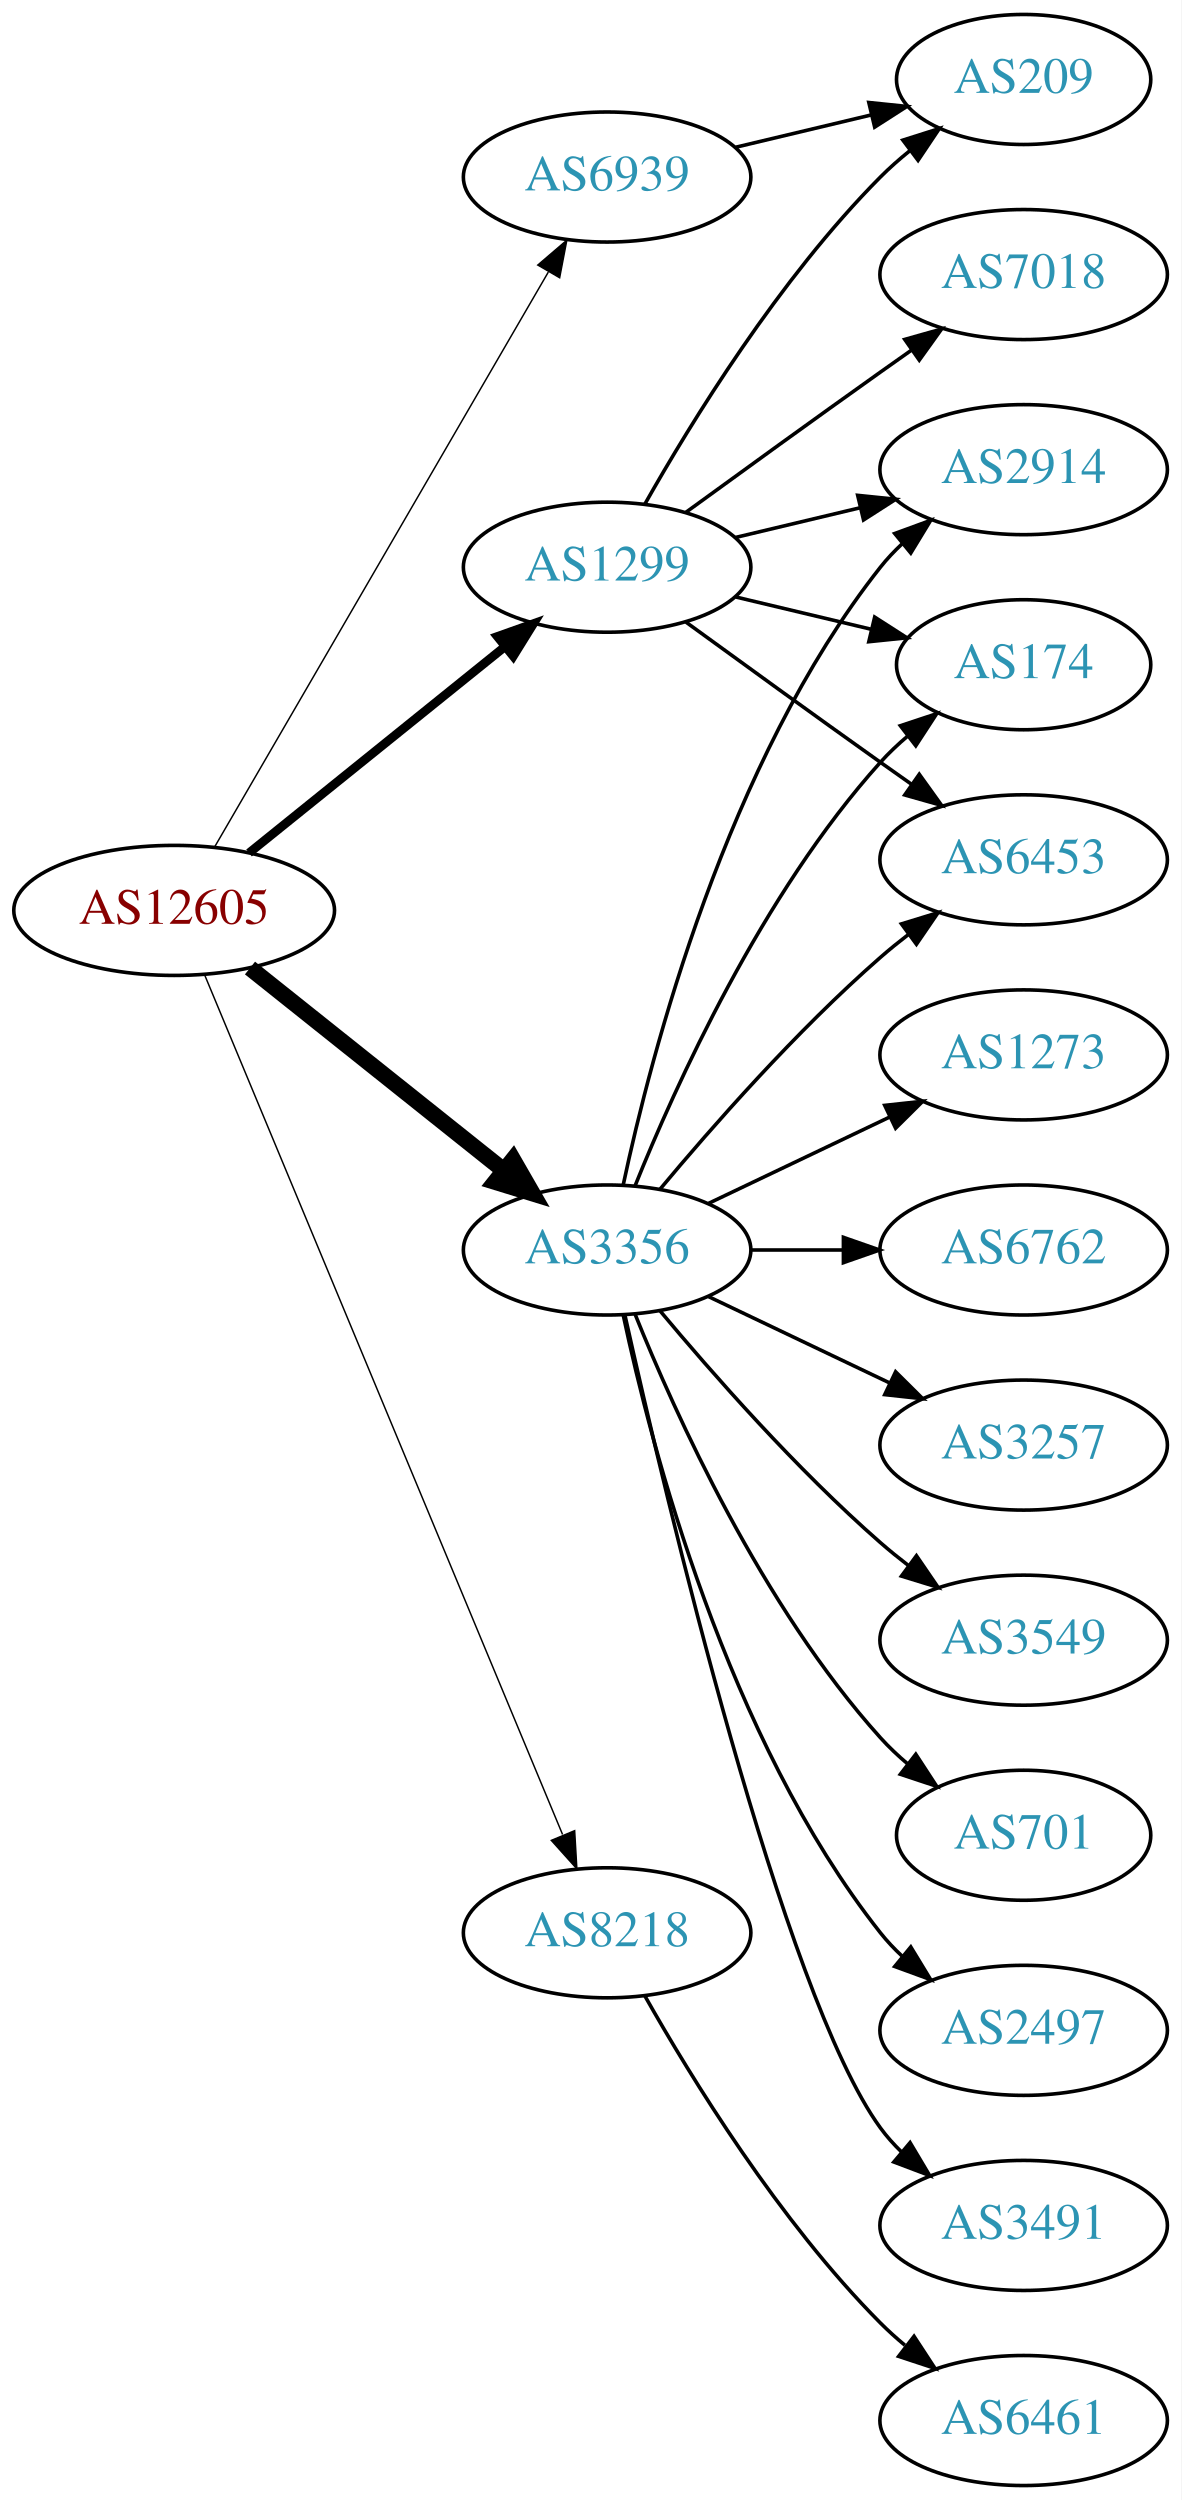
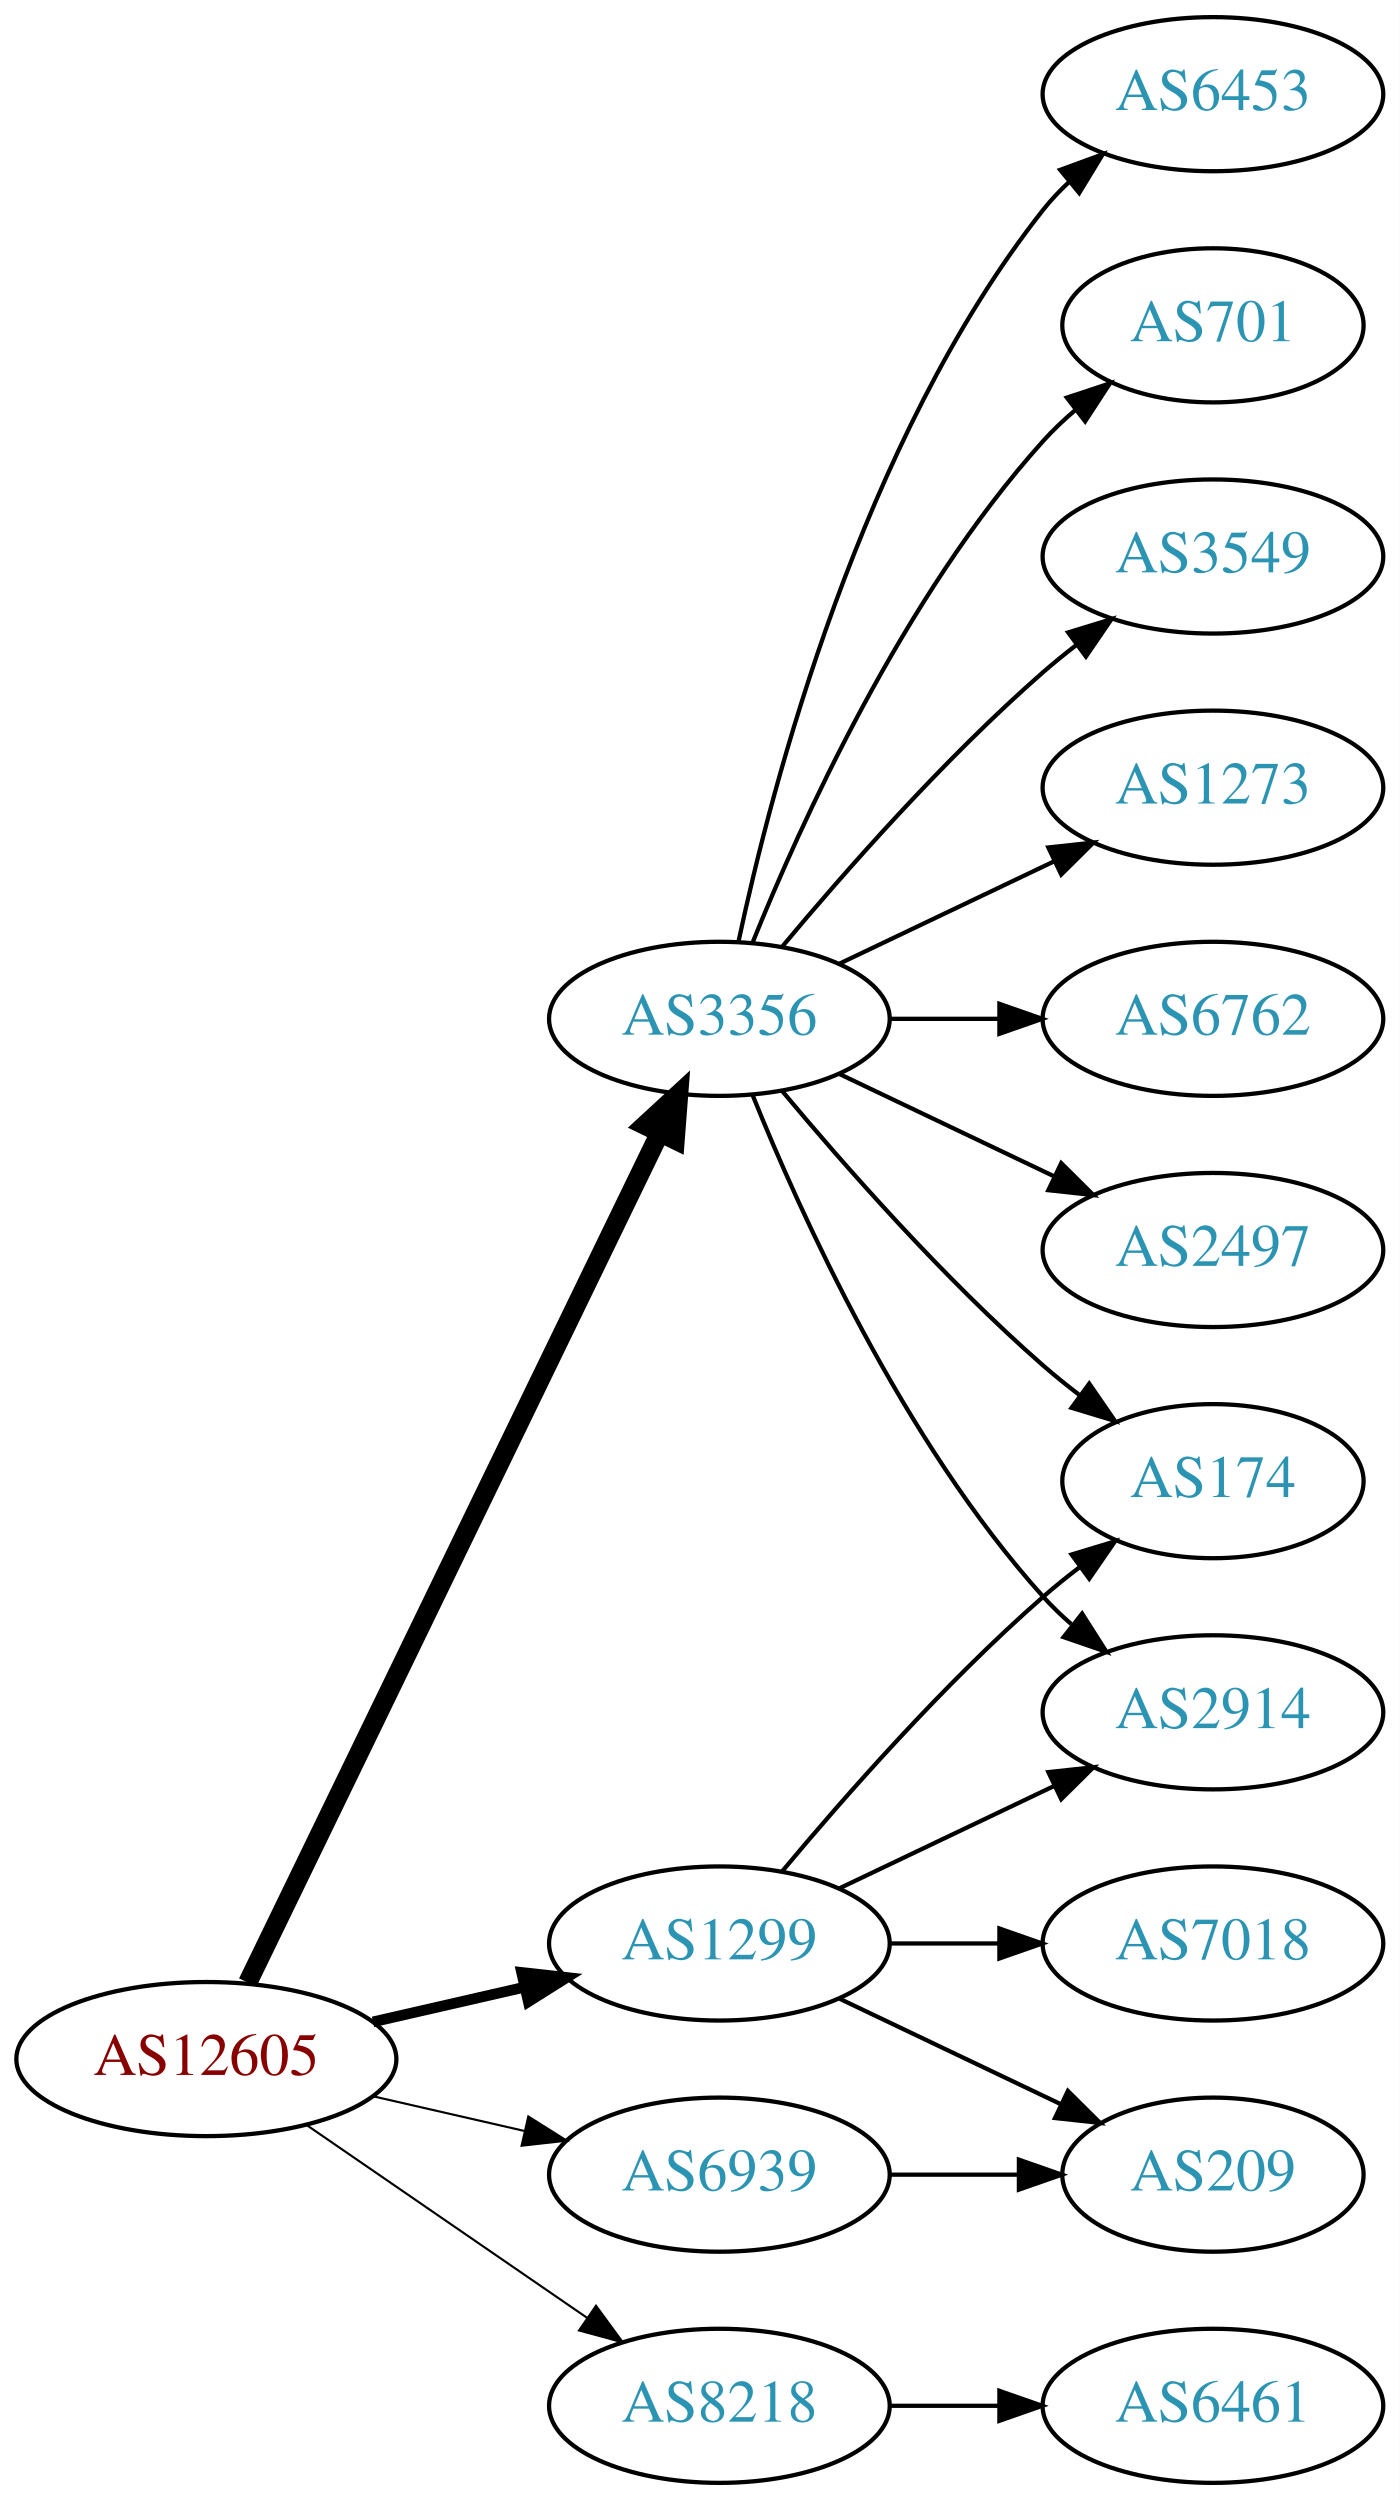
- <svg xmlns="http://www.w3.org/2000/svg" xmlns:xlink="http://www.w3.org/1999/xlink" width="327pt" height="692pt" viewBox="0.00 0.00 326.98 692.00">
-   <g id="graph0" class="graph" transform="scale(1 1) rotate(0) translate(4 688)">
-     <polygon fill="white" stroke="none" points="-4,4 -4,-688 322.978,-688 322.978,4 -4,4" />
+ <svg xmlns="http://www.w3.org/2000/svg" xmlns:xlink="http://www.w3.org/1999/xlink" width="327pt" height="584pt" viewBox="0.00 0.00 326.98 584.00">
+   <g id="graph0" class="graph" transform="scale(1 1) rotate(0) translate(4 580)">
+     <polygon fill="white" stroke="none" points="-4,4 -4,-580 322.978,-580 322.978,4 -4,4" />
    <g id="node1" class="node">
      <g id="a_node1">
        <a xlink:href="/asn/12605" xlink:title="AS12605 ~ Linz, Austria [AT]">
-           <ellipse fill="#ffffff" stroke="black" cx="44.196" cy="-436" rx="44.393" ry="18" />
-           <text text-anchor="middle" x="44.196" y="-432.3" font-family="Times,serif" font-size="14.00" fill="#880000">AS12605</text>
+           <ellipse fill="#ffffff" stroke="black" cx="44.196" cy="-99" rx="44.393" ry="18" />
+           <text text-anchor="middle" x="44.196" y="-95.3" font-family="Times,serif" font-size="14.00" fill="#880000">AS12605</text>
        </a>
      </g>
    </g>
    <g id="node2" class="node">
      <g id="a_node2">
        <a xlink:href="/asn/1299" xlink:title="AS1299 ~ Telia Carrier [EU]">
-           <ellipse fill="#ffffff" stroke="black" cx="164.039" cy="-531" rx="39.794" ry="18" />
-           <text text-anchor="middle" x="164.039" y="-527.3" font-family="Times,serif" font-size="14.00" fill="#2c94b3">AS1299</text>
+           <ellipse fill="#ffffff" stroke="black" cx="164.039" cy="-126" rx="39.794" ry="18" />
+           <text text-anchor="middle" x="164.039" y="-122.3" font-family="Times,serif" font-size="14.00" fill="#2c94b3">AS1299</text>
        </a>
      </g>
    </g>
    <g id="edge1" class="edge">
-       <path fill="none" stroke="black" stroke-width="2.455" d="M64.92,-451.901C84.325,-467.544 114.111,-491.557 135.775,-509.021" />
-       <polygon fill="black" stroke="black" stroke-width="2.455" points="133.66,-511.812 143.642,-515.363 138.054,-506.362 133.66,-511.812" />
+       <path fill="none" stroke="black" stroke-width="2.5" d="M83.131,-107.692C94.371,-110.267 106.784,-113.111 118.407,-115.774" />
+       <polygon fill="black" stroke="black" stroke-width="2.5" points="117.84,-119.235 128.369,-118.057 119.403,-112.412 117.84,-119.235" />
    </g>
    <g id="node3" class="node">
      <g id="a_node3">
        <a xlink:href="/asn/3356" xlink:title="AS3356 ~ Level 3 Parent, LLC [US]">
          <ellipse fill="#ffffff" stroke="black" cx="164.039" cy="-342" rx="39.794" ry="18" />
          <text text-anchor="middle" x="164.039" y="-338.3" font-family="Times,serif" font-size="14.00" fill="#2c94b3">AS3356</text>
        </a>
      </g>
    </g>
    <g id="edge2" class="edge">
-       <path fill="none" stroke="black" stroke-width="4.5" d="M65.186,-420.054C84.518,-404.634 113.969,-381.141 135.512,-363.957" />
-       <polygon fill="black" stroke="black" stroke-width="4.5" points="137.981,-367.024 143.343,-357.71 133.071,-360.868 137.981,-367.024" />
+       <path fill="none" stroke="black" stroke-width="4.5" d="M53.861,-116.868C74.342,-159.101 125.829,-265.272 150.055,-315.227" />
+       <polygon fill="black" stroke="black" stroke-width="4.5" points="146.613,-317.154 154.52,-324.433 153.699,-313.717 146.613,-317.154" />
    </g>
    <g id="node4" class="node">
      <g id="a_node4">
        <a xlink:href="/asn/6939" xlink:title="AS6939 ~ Hurricane Electric LLC [US]">
-           <ellipse fill="#ffffff" stroke="black" cx="164.039" cy="-639" rx="39.794" ry="18" />
-           <text text-anchor="middle" x="164.039" y="-635.3" font-family="Times,serif" font-size="14.00" fill="#2c94b3">AS6939</text>
+           <ellipse fill="#ffffff" stroke="black" cx="164.039" cy="-72" rx="39.794" ry="18" />
+           <text text-anchor="middle" x="164.039" y="-68.3" font-family="Times,serif" font-size="14.00" fill="#2c94b3">AS6939</text>
        </a>
      </g>
    </g>
    <g id="edge3" class="edge">
-       <path fill="none" stroke="black" stroke-width="0.409" d="M55.448,-453.66C76.219,-489.442 123.368,-570.661 147.77,-612.697" />
-       <polygon fill="black" stroke="black" stroke-width="0.409" points="144.847,-614.634 152.895,-621.526 150.901,-611.12 144.847,-614.634" />
+       <path fill="none" stroke="black" stroke-width="0.5" d="M83.131,-90.308C94.371,-87.733 106.784,-84.889 118.407,-82.226" />
+       <polygon fill="black" stroke="black" stroke-width="0.5" points="119.403,-85.588 128.369,-79.944 117.84,-78.765 119.403,-85.588" />
    </g>
    <g id="node5" class="node">
      <g id="a_node5">
        <a xlink:href="/asn/8218" xlink:title="AS8218 ~ legacy Neotelecoms [FR]">
-           <ellipse fill="#ffffff" stroke="black" cx="164.039" cy="-153" rx="39.794" ry="18" />
-           <text text-anchor="middle" x="164.039" y="-149.3" font-family="Times,serif" font-size="14.00" fill="#2c94b3">AS8218</text>
+           <ellipse fill="#ffffff" stroke="black" cx="164.039" cy="-18" rx="39.794" ry="18" />
+           <text text-anchor="middle" x="164.039" y="-14.3" font-family="Times,serif" font-size="14.00" fill="#2c94b3">AS8218</text>
        </a>
      </g>
    </g>
    <g id="edge4" class="edge">
-       <path fill="none" stroke="black" stroke-width="0.409" d="M52.568,-418.297C72.532,-370.353 127.752,-237.741 151.707,-180.212" />
-       <polygon fill="black" stroke="black" stroke-width="0.409" points="155.057,-181.273 155.67,-170.696 148.595,-178.582 155.057,-181.273" />
+       <path fill="none" stroke="black" stroke-width="0.5" d="M67.639,-83.574C86.22,-70.802 112.781,-52.545 133.161,-38.537" />
+       <polygon fill="black" stroke="black" stroke-width="0.5" points="135.216,-41.371 141.475,-32.822 131.251,-35.602 135.216,-41.371" />
    </g>
    <g id="node6" class="node">
      <g id="a_node6">
        <a xlink:href="/asn/2914" xlink:title="AS2914 ~ NTT America, Inc. [US]">
-           <ellipse fill="#ffffff" stroke="black" cx="279.332" cy="-558" rx="39.794" ry="18" />
-           <text text-anchor="middle" x="279.332" y="-554.3" font-family="Times,serif" font-size="14.00" fill="#2c94b3">AS2914</text>
+           <ellipse fill="#ffffff" stroke="black" cx="279.332" cy="-180" rx="39.794" ry="18" />
+           <text text-anchor="middle" x="279.332" y="-176.3" font-family="Times,serif" font-size="14.00" fill="#2c94b3">AS2914</text>
        </a>
      </g>
    </g>
    <g id="edge5" class="edge">
-       <path fill="none" stroke="black" d="M199.646,-539.248C210.517,-541.838 222.671,-544.735 234.114,-547.462" />
-       <polygon fill="black" stroke="black" points="233.397,-550.889 243.936,-549.803 235.02,-544.08 233.397,-550.889" />
+       <path fill="none" stroke="black" d="M192.175,-138.934C207.169,-146.081 225.99,-155.052 242.213,-162.785" />
+       <polygon fill="black" stroke="black" points="240.884,-166.028 251.417,-167.171 243.895,-159.709 240.884,-166.028" />
    </g>
    <g id="node7" class="node">
      <g id="a_node7">
-         <a xlink:href="/asn/209" xlink:title="AS209 ~ CenturyLink Communications, LLC [US]">
-           <ellipse fill="#ffffff" stroke="black" cx="279.332" cy="-666" rx="35.194" ry="18" />
-           <text text-anchor="middle" x="279.332" y="-662.3" font-family="Times,serif" font-size="14.00" fill="#2c94b3">AS209</text>
+         <a xlink:href="/asn/7018" xlink:title="AS7018 ~ AT&amp;T Services, Inc. [US]">
+           <ellipse fill="#ffffff" stroke="black" cx="279.332" cy="-126" rx="39.794" ry="18" />
+           <text text-anchor="middle" x="279.332" y="-122.3" font-family="Times,serif" font-size="14.00" fill="#2c94b3">AS7018</text>
        </a>
      </g>
    </g>
    <g id="edge6" class="edge">
-       <path fill="none" stroke="black" d="M174.498,-548.49C187.28,-571.096 211.712,-610.886 239.685,-639 242.185,-641.513 244.946,-643.949 247.807,-646.261" />
-       <polygon fill="black" stroke="black" points="245.905,-649.21 256.004,-652.413 250.108,-643.611 245.905,-649.21" />
+       <path fill="none" stroke="black" d="M203.711,-126C211.914,-126 220.678,-126 229.21,-126" />
+       <polygon fill="black" stroke="black" points="229.449,-129.5 239.449,-126 229.449,-122.5 229.449,-129.5" />
    </g>
    <g id="node8" class="node">
      <g id="a_node8">
        <a xlink:href="/asn/174" xlink:title="AS174 ~ Cogent Communications [US]">
-           <ellipse fill="#ffffff" stroke="black" cx="279.332" cy="-504" rx="35.194" ry="18" />
-           <text text-anchor="middle" x="279.332" y="-500.3" font-family="Times,serif" font-size="14.00" fill="#2c94b3">AS174</text>
+           <ellipse fill="#ffffff" stroke="black" cx="279.332" cy="-234" rx="35.194" ry="18" />
+           <text text-anchor="middle" x="279.332" y="-230.3" font-family="Times,serif" font-size="14.00" fill="#2c94b3">AS174</text>
        </a>
      </g>
    </g>
    <g id="edge7" class="edge">
-       <path fill="none" stroke="black" d="M199.646,-522.752C211.44,-519.942 224.745,-516.771 237.013,-513.847" />
-       <polygon fill="black" stroke="black" points="238.101,-517.186 247.018,-511.463 236.479,-510.376 238.101,-517.186" />
+       <path fill="none" stroke="black" d="M178.669,-142.817C192.951,-159.929 216.498,-186.745 239.685,-207 242.355,-209.332 245.228,-211.648 248.158,-213.886" />
+       <polygon fill="black" stroke="black" points="246.309,-216.87 256.449,-219.939 250.436,-211.216 246.309,-216.87" />
    </g>
    <g id="node9" class="node">
      <g id="a_node9">
-         <a xlink:href="/asn/6453" xlink:title="AS6453 ~ TATA COMMUNICATIONS (AMERICA) INC [US]">
-           <ellipse fill="#ffffff" stroke="black" cx="279.332" cy="-450" rx="39.794" ry="18" />
-           <text text-anchor="middle" x="279.332" y="-446.3" font-family="Times,serif" font-size="14.00" fill="#2c94b3">AS6453</text>
+         <a xlink:href="/asn/209" xlink:title="AS209 ~ CenturyLink Communications, LLC [US]">
+           <ellipse fill="#ffffff" stroke="black" cx="279.332" cy="-72" rx="35.194" ry="18" />
+           <text text-anchor="middle" x="279.332" y="-68.3" font-family="Times,serif" font-size="14.00" fill="#2c94b3">AS209</text>
        </a>
      </g>
    </g>
    <g id="edge8" class="edge">
-       <path fill="none" stroke="black" d="M185.887,-515.778C200.821,-504.909 221.435,-489.975 239.685,-477 242.506,-474.995 245.449,-472.915 248.397,-470.841" />
-       <polygon fill="black" stroke="black" points="250.443,-473.681 256.621,-465.074 246.424,-467.95 250.443,-473.681" />
+       <path fill="none" stroke="black" d="M192.175,-113.066C207.607,-105.71 227.092,-96.423 243.628,-88.541" />
+       <polygon fill="black" stroke="black" points="245.448,-91.551 252.969,-84.089 242.436,-85.232 245.448,-91.551" />
+     </g>
+     <g id="edge12" class="edge">
+       <path fill="none" stroke="black" d="M171.786,-324.213C182.837,-296.757 206.891,-243.422 239.685,-207 241.688,-204.776 243.906,-202.637 246.239,-200.603" />
+       <polygon fill="black" stroke="black" points="248.769,-203.065 254.458,-194.127 244.437,-197.567 248.769,-203.065" />
+     </g>
+     <g id="edge15" class="edge">
+       <path fill="none" stroke="black" d="M178.669,-325.183C192.951,-308.071 216.498,-281.255 239.685,-261 242.355,-258.668 245.228,-256.352 248.158,-254.114" />
+       <polygon fill="black" stroke="black" points="250.436,-256.784 256.449,-248.061 246.309,-251.13 250.436,-256.784" />
    </g>
    <g id="node10" class="node">
      <g id="a_node10">
-         <a xlink:href="/asn/7018" xlink:title="AS7018 ~ AT&amp;T Services, Inc. [US]">
-           <ellipse fill="#ffffff" stroke="black" cx="279.332" cy="-612" rx="39.794" ry="18" />
-           <text text-anchor="middle" x="279.332" y="-608.3" font-family="Times,serif" font-size="14.00" fill="#2c94b3">AS7018</text>
+         <a xlink:href="/asn/1273" xlink:title="AS1273 ~ Vodafone Group PLC [EU]">
+           <ellipse fill="#ffffff" stroke="black" cx="279.332" cy="-396" rx="39.794" ry="18" />
+           <text text-anchor="middle" x="279.332" y="-392.3" font-family="Times,serif" font-size="14.00" fill="#2c94b3">AS1273</text>
        </a>
      </g>
    </g>
    <g id="edge9" class="edge">
-       <path fill="none" stroke="black" d="M185.887,-546.222C200.821,-557.091 221.435,-572.025 239.685,-585 242.506,-587.005 245.449,-589.085 248.397,-591.159" />
-       <polygon fill="black" stroke="black" points="246.424,-594.05 256.621,-596.926 250.443,-588.319 246.424,-594.05" />
+       <path fill="none" stroke="black" d="M192.175,-354.934C207.169,-362.081 225.99,-371.052 242.213,-378.785" />
+       <polygon fill="black" stroke="black" points="240.884,-382.028 251.417,-383.171 243.895,-375.709 240.884,-382.028" />
+     </g>
+     <g id="node11" class="node">
+       <g id="a_node11">
+         <a xlink:href="/asn/6762" xlink:title="AS6762 ~ TELECOM ITALIA SPARKLE S.p.A. [IT]">
+           <ellipse fill="#ffffff" stroke="black" cx="279.332" cy="-342" rx="39.794" ry="18" />
+           <text text-anchor="middle" x="279.332" y="-338.3" font-family="Times,serif" font-size="14.00" fill="#2c94b3">AS6762</text>
+         </a>
+       </g>
+     </g>
+     <g id="edge10" class="edge">
+       <path fill="none" stroke="black" d="M203.711,-342C211.914,-342 220.678,-342 229.21,-342" />
+       <polygon fill="black" stroke="black" points="229.449,-345.5 239.449,-342 229.449,-338.5 229.449,-345.5" />
+     </g>
+     <g id="node12" class="node">
+       <g id="a_node12">
+         <a xlink:href="/asn/2497" xlink:title="AS2497 ~ Internet Initiative Japan Inc. [JP]">
+           <ellipse fill="#ffffff" stroke="black" cx="279.332" cy="-288" rx="39.794" ry="18" />
+           <text text-anchor="middle" x="279.332" y="-284.3" font-family="Times,serif" font-size="14.00" fill="#2c94b3">AS2497</text>
+         </a>
+       </g>
+     </g>
+     <g id="edge11" class="edge">
+       <path fill="none" stroke="black" d="M192.175,-329.066C207.169,-321.919 225.99,-312.948 242.213,-305.215" />
+       <polygon fill="black" stroke="black" points="243.895,-308.291 251.417,-300.829 240.884,-301.972 243.895,-308.291" />
+     </g>
+     <g id="node13" class="node">
+       <g id="a_node13">
+         <a xlink:href="/asn/6453" xlink:title="AS6453 ~ TATA COMMUNICATIONS (AMERICA) INC [US]">
+           <ellipse fill="#ffffff" stroke="black" cx="279.332" cy="-558" rx="39.794" ry="18" />
+           <text text-anchor="middle" x="279.332" y="-554.3" font-family="Times,serif" font-size="14.00" fill="#2c94b3">AS6453</text>
+         </a>
+       </g>
    </g>
    <g id="edge13" class="edge">
      <path fill="none" stroke="black" d="M168.529,-360.16C176.16,-396.03 197.152,-477.155 239.685,-531 241.493,-533.288 243.545,-535.462 245.74,-537.51" />
      <polygon fill="black" stroke="black" points="243.651,-540.323 253.6,-543.966 248.094,-534.914 243.651,-540.323" />
    </g>
-     <g id="edge19" class="edge">
+     <g id="node14" class="node">
+       <g id="a_node14">
+         <a xlink:href="/asn/701" xlink:title="AS701 ~ UUNET [US]">
+           <ellipse fill="#ffffff" stroke="black" cx="279.332" cy="-504" rx="35.194" ry="18" />
+           <text text-anchor="middle" x="279.332" y="-500.3" font-family="Times,serif" font-size="14.00" fill="#2c94b3">AS701</text>
+         </a>
+       </g>
+     </g>
+     <g id="edge14" class="edge">
      <path fill="none" stroke="black" d="M171.786,-359.787C182.837,-387.243 206.891,-440.578 239.685,-477 242.001,-479.572 244.606,-482.03 247.341,-484.343" />
      <polygon fill="black" stroke="black" points="245.207,-487.117 255.264,-490.448 249.479,-481.572 245.207,-487.117" />
    </g>
-     <g id="edge11" class="edge">
+     <g id="node15" class="node">
+       <g id="a_node15">
+         <a xlink:href="/asn/3549" xlink:title="AS3549 ~ Level 3 Parent, LLC [US]">
+           <ellipse fill="#ffffff" stroke="black" cx="279.332" cy="-450" rx="39.794" ry="18" />
+           <text text-anchor="middle" x="279.332" y="-446.3" font-family="Times,serif" font-size="14.00" fill="#2c94b3">AS3549</text>
+         </a>
+       </g>
+     </g>
+     <g id="edge16" class="edge">
      <path fill="none" stroke="black" d="M178.669,-358.817C192.951,-375.929 216.498,-402.745 239.685,-423 242.151,-425.154 244.789,-427.294 247.487,-429.372" />
      <polygon fill="black" stroke="black" points="245.512,-432.264 255.641,-435.37 249.66,-426.625 245.512,-432.264" />
    </g>
-     <g id="node11" class="node">
-       <g id="a_node11">
-         <a xlink:href="/asn/701" xlink:title="AS701 ~ UUNET [US]">
-           <ellipse fill="#ffffff" stroke="black" cx="279.332" cy="-180" rx="35.194" ry="18" />
-           <text text-anchor="middle" x="279.332" y="-176.3" font-family="Times,serif" font-size="14.00" fill="#2c94b3">AS701</text>
-         </a>
-       </g>
-     </g>
-     <g id="edge10" class="edge">
-       <path fill="none" stroke="black" d="M171.786,-324.213C182.837,-296.757 206.891,-243.422 239.685,-207 242.001,-204.428 244.606,-201.97 247.341,-199.657" />
-       <polygon fill="black" stroke="black" points="249.479,-202.428 255.264,-193.552 245.207,-196.883 249.479,-202.428" />
-     </g>
-     <g id="node12" class="node">
-       <g id="a_node12">
-         <a xlink:href="/asn/2497" xlink:title="AS2497 ~ Internet Initiative Japan Inc. [JP]">
-           <ellipse fill="#ffffff" stroke="black" cx="279.332" cy="-126" rx="39.794" ry="18" />
-           <text text-anchor="middle" x="279.332" y="-122.3" font-family="Times,serif" font-size="14.00" fill="#2c94b3">AS2497</text>
-         </a>
-       </g>
-     </g>
-     <g id="edge12" class="edge">
-       <path fill="none" stroke="black" d="M168.529,-323.84C176.16,-287.97 197.152,-206.845 239.685,-153 241.493,-150.712 243.545,-148.538 245.74,-146.49" />
-       <polygon fill="black" stroke="black" points="248.094,-149.086 253.6,-140.034 243.651,-143.677 248.094,-149.086" />
-     </g>
-     <g id="node13" class="node">
-       <g id="a_node13">
-         <a xlink:href="/asn/3491" xlink:title="AS3491 ~ PCCW Global, Inc. [US]">
-           <ellipse fill="#ffffff" stroke="black" cx="279.332" cy="-72" rx="39.794" ry="18" />
-           <text text-anchor="middle" x="279.332" y="-68.3" font-family="Times,serif" font-size="14.00" fill="#2c94b3">AS3491</text>
-         </a>
-       </g>
-     </g>
-     <g id="edge14" class="edge">
-       <path fill="none" stroke="black" d="M168.997,-323.848C180.118,-273.991 212.597,-136.19 239.685,-99 241.402,-96.643 243.389,-94.419 245.538,-92.337" />
-       <polygon fill="black" stroke="black" points="247.9,-94.925 253.313,-85.817 243.402,-89.561 247.9,-94.925" />
-     </g>
-     <g id="node14" class="node">
-       <g id="a_node14">
-         <a xlink:href="/asn/1273" xlink:title="AS1273 ~ Vodafone Group PLC [EU]">
-           <ellipse fill="#ffffff" stroke="black" cx="279.332" cy="-396" rx="39.794" ry="18" />
-           <text text-anchor="middle" x="279.332" y="-392.3" font-family="Times,serif" font-size="14.00" fill="#2c94b3">AS1273</text>
-         </a>
-       </g>
-     </g>
-     <g id="edge15" class="edge">
-       <path fill="none" stroke="black" d="M192.175,-354.934C207.169,-362.081 225.99,-371.052 242.213,-378.785" />
-       <polygon fill="black" stroke="black" points="240.884,-382.028 251.417,-383.171 243.895,-375.709 240.884,-382.028" />
-     </g>
-     <g id="node15" class="node">
-       <g id="a_node15">
-         <a xlink:href="/asn/6762" xlink:title="AS6762 ~ TELECOM ITALIA SPARKLE S.p.A. [IT]">
-           <ellipse fill="#ffffff" stroke="black" cx="279.332" cy="-342" rx="39.794" ry="18" />
-           <text text-anchor="middle" x="279.332" y="-338.3" font-family="Times,serif" font-size="14.00" fill="#2c94b3">AS6762</text>
-         </a>
-       </g>
-     </g>
-     <g id="edge16" class="edge">
-       <path fill="none" stroke="black" d="M203.711,-342C211.914,-342 220.678,-342 229.21,-342" />
-       <polygon fill="black" stroke="black" points="229.449,-345.5 239.449,-342 229.449,-338.5 229.449,-345.5" />
+     <g id="edge17" class="edge">
+       <path fill="none" stroke="black" d="M203.711,-72C213.416,-72 223.907,-72 233.87,-72" />
+       <polygon fill="black" stroke="black" points="234.006,-75.5 244.006,-72 234.006,-68.5 234.006,-75.5" />
    </g>
    <g id="node16" class="node">
      <g id="a_node16">
-         <a xlink:href="/asn/3257" xlink:title="AS3257 ~ GTT [DE]">
-           <ellipse fill="#ffffff" stroke="black" cx="279.332" cy="-288" rx="39.794" ry="18" />
-           <text text-anchor="middle" x="279.332" y="-284.3" font-family="Times,serif" font-size="14.00" fill="#2c94b3">AS3257</text>
-         </a>
-       </g>
-     </g>
-     <g id="edge17" class="edge">
-       <path fill="none" stroke="black" d="M192.175,-329.066C207.169,-321.919 225.99,-312.948 242.213,-305.215" />
-       <polygon fill="black" stroke="black" points="243.895,-308.291 251.417,-300.829 240.884,-301.972 243.895,-308.291" />
-     </g>
-     <g id="node17" class="node">
-       <g id="a_node17">
-         <a xlink:href="/asn/3549" xlink:title="AS3549 ~ Level 3 Parent, LLC [US]">
-           <ellipse fill="#ffffff" stroke="black" cx="279.332" cy="-234" rx="39.794" ry="18" />
-           <text text-anchor="middle" x="279.332" y="-230.3" font-family="Times,serif" font-size="14.00" fill="#2c94b3">AS3549</text>
-         </a>
-       </g>
-     </g>
-     <g id="edge18" class="edge">
-       <path fill="none" stroke="black" d="M178.669,-325.183C192.951,-308.071 216.498,-281.255 239.685,-261 242.151,-258.846 244.789,-256.706 247.487,-254.628" />
-       <polygon fill="black" stroke="black" points="249.66,-257.375 255.641,-248.63 245.512,-251.736 249.66,-257.375" />
-     </g>
-     <g id="edge20" class="edge">
-       <path fill="none" stroke="black" d="M199.646,-647.248C211.44,-650.058 224.745,-653.229 237.013,-656.153" />
-       <polygon fill="black" stroke="black" points="236.479,-659.624 247.018,-658.537 238.101,-652.814 236.479,-659.624" />
-     </g>
-     <g id="node18" class="node">
-       <g id="a_node18">
        <a xlink:href="/asn/6461" xlink:title="AS6461 ~ Zayo Bandwidth [US]">
          <ellipse fill="#ffffff" stroke="black" cx="279.332" cy="-18" rx="39.794" ry="18" />
          <text text-anchor="middle" x="279.332" y="-14.3" font-family="Times,serif" font-size="14.00" fill="#2c94b3">AS6461</text>
        </a>
      </g>
    </g>
-     <g id="edge21" class="edge">
-       <path fill="none" stroke="black" d="M174.498,-135.51C187.28,-112.904 211.712,-73.114 239.685,-45 241.796,-42.879 244.092,-40.812 246.477,-38.829" />
-       <polygon fill="black" stroke="black" points="248.993,-41.31 254.793,-32.444 244.73,-35.758 248.993,-41.31" />
+     <g id="edge18" class="edge">
+       <path fill="none" stroke="black" d="M203.711,-18C211.914,-18 220.678,-18 229.21,-18" />
+       <polygon fill="black" stroke="black" points="229.449,-21.5 239.449,-18 229.449,-14.5 229.449,-21.5" />
    </g>
  </g>
</svg>
